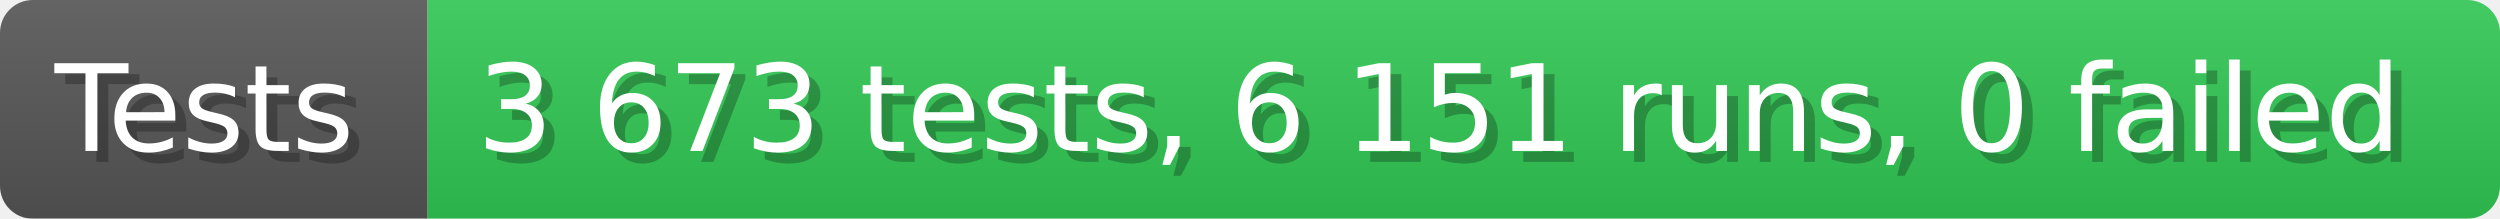
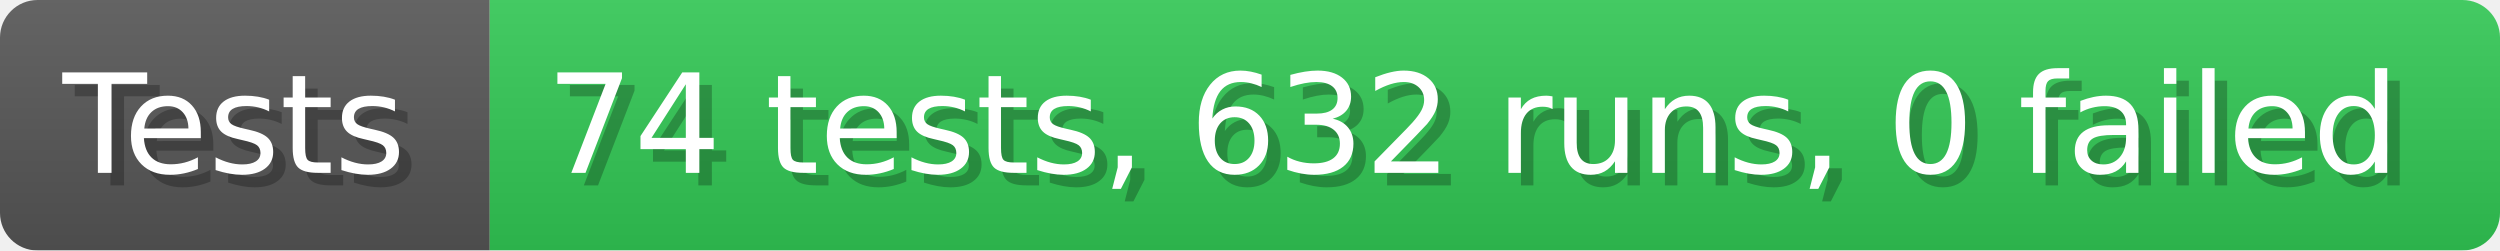
- <svg xmlns="http://www.w3.org/2000/svg" width="228.6" height="20" viewBox="0 0 2286 200" role="img" aria-label="Tests: 3 673 tests, 6 151 runs, 0 failed">
+ <svg xmlns="http://www.w3.org/2000/svg" width="199.6" height="20" viewBox="0 0 1996 200" role="img" aria-label="Tests: 74 tests, 632 runs, 0 failed">
  <linearGradient id="a" x2="0" y2="100%">
    <stop offset="0" stop-opacity=".1" stop-color="#EEE" />
    <stop offset="1" stop-opacity=".1" />
  </linearGradient>
  <mask id="m">
-     <rect width="2286" height="200" rx="30" fill="#FFF" />
+     <rect width="1996" height="200" rx="30" fill="#FFF" />
  </mask>
  <g mask="url(#m)">
    <rect width="391" height="200" fill="#555" />
-     <rect width="1895" height="200" fill="#31c653" x="391" />
-     <rect width="2286" height="200" fill="url(#a)" />
+     <rect width="1605" height="200" fill="#31c653" x="391" />
+     <rect width="1996" height="200" fill="url(#a)" />
  </g>
  <g aria-hidden="true" fill="#fff" text-anchor="start" font-family="Verdana,DejaVu Sans,sans-serif" font-size="110">
    <text x="60" y="148" textLength="291" fill="#000" opacity="0.25">Tests</text>
    <text x="50" y="138" textLength="291">Tests</text>
-     <text x="446" y="148" textLength="1795" fill="#000" opacity="0.25">3 673 tests, 6 151 runs, 0 failed</text>
-     <text x="436" y="138" textLength="1795">3 673 tests, 6 151 runs, 0 failed</text>
+     <text x="446" y="148" textLength="1505" fill="#000" opacity="0.25">74 tests, 632 runs, 0 failed</text>
+     <text x="436" y="138" textLength="1505">74 tests, 632 runs, 0 failed</text>
  </g>
</svg>
